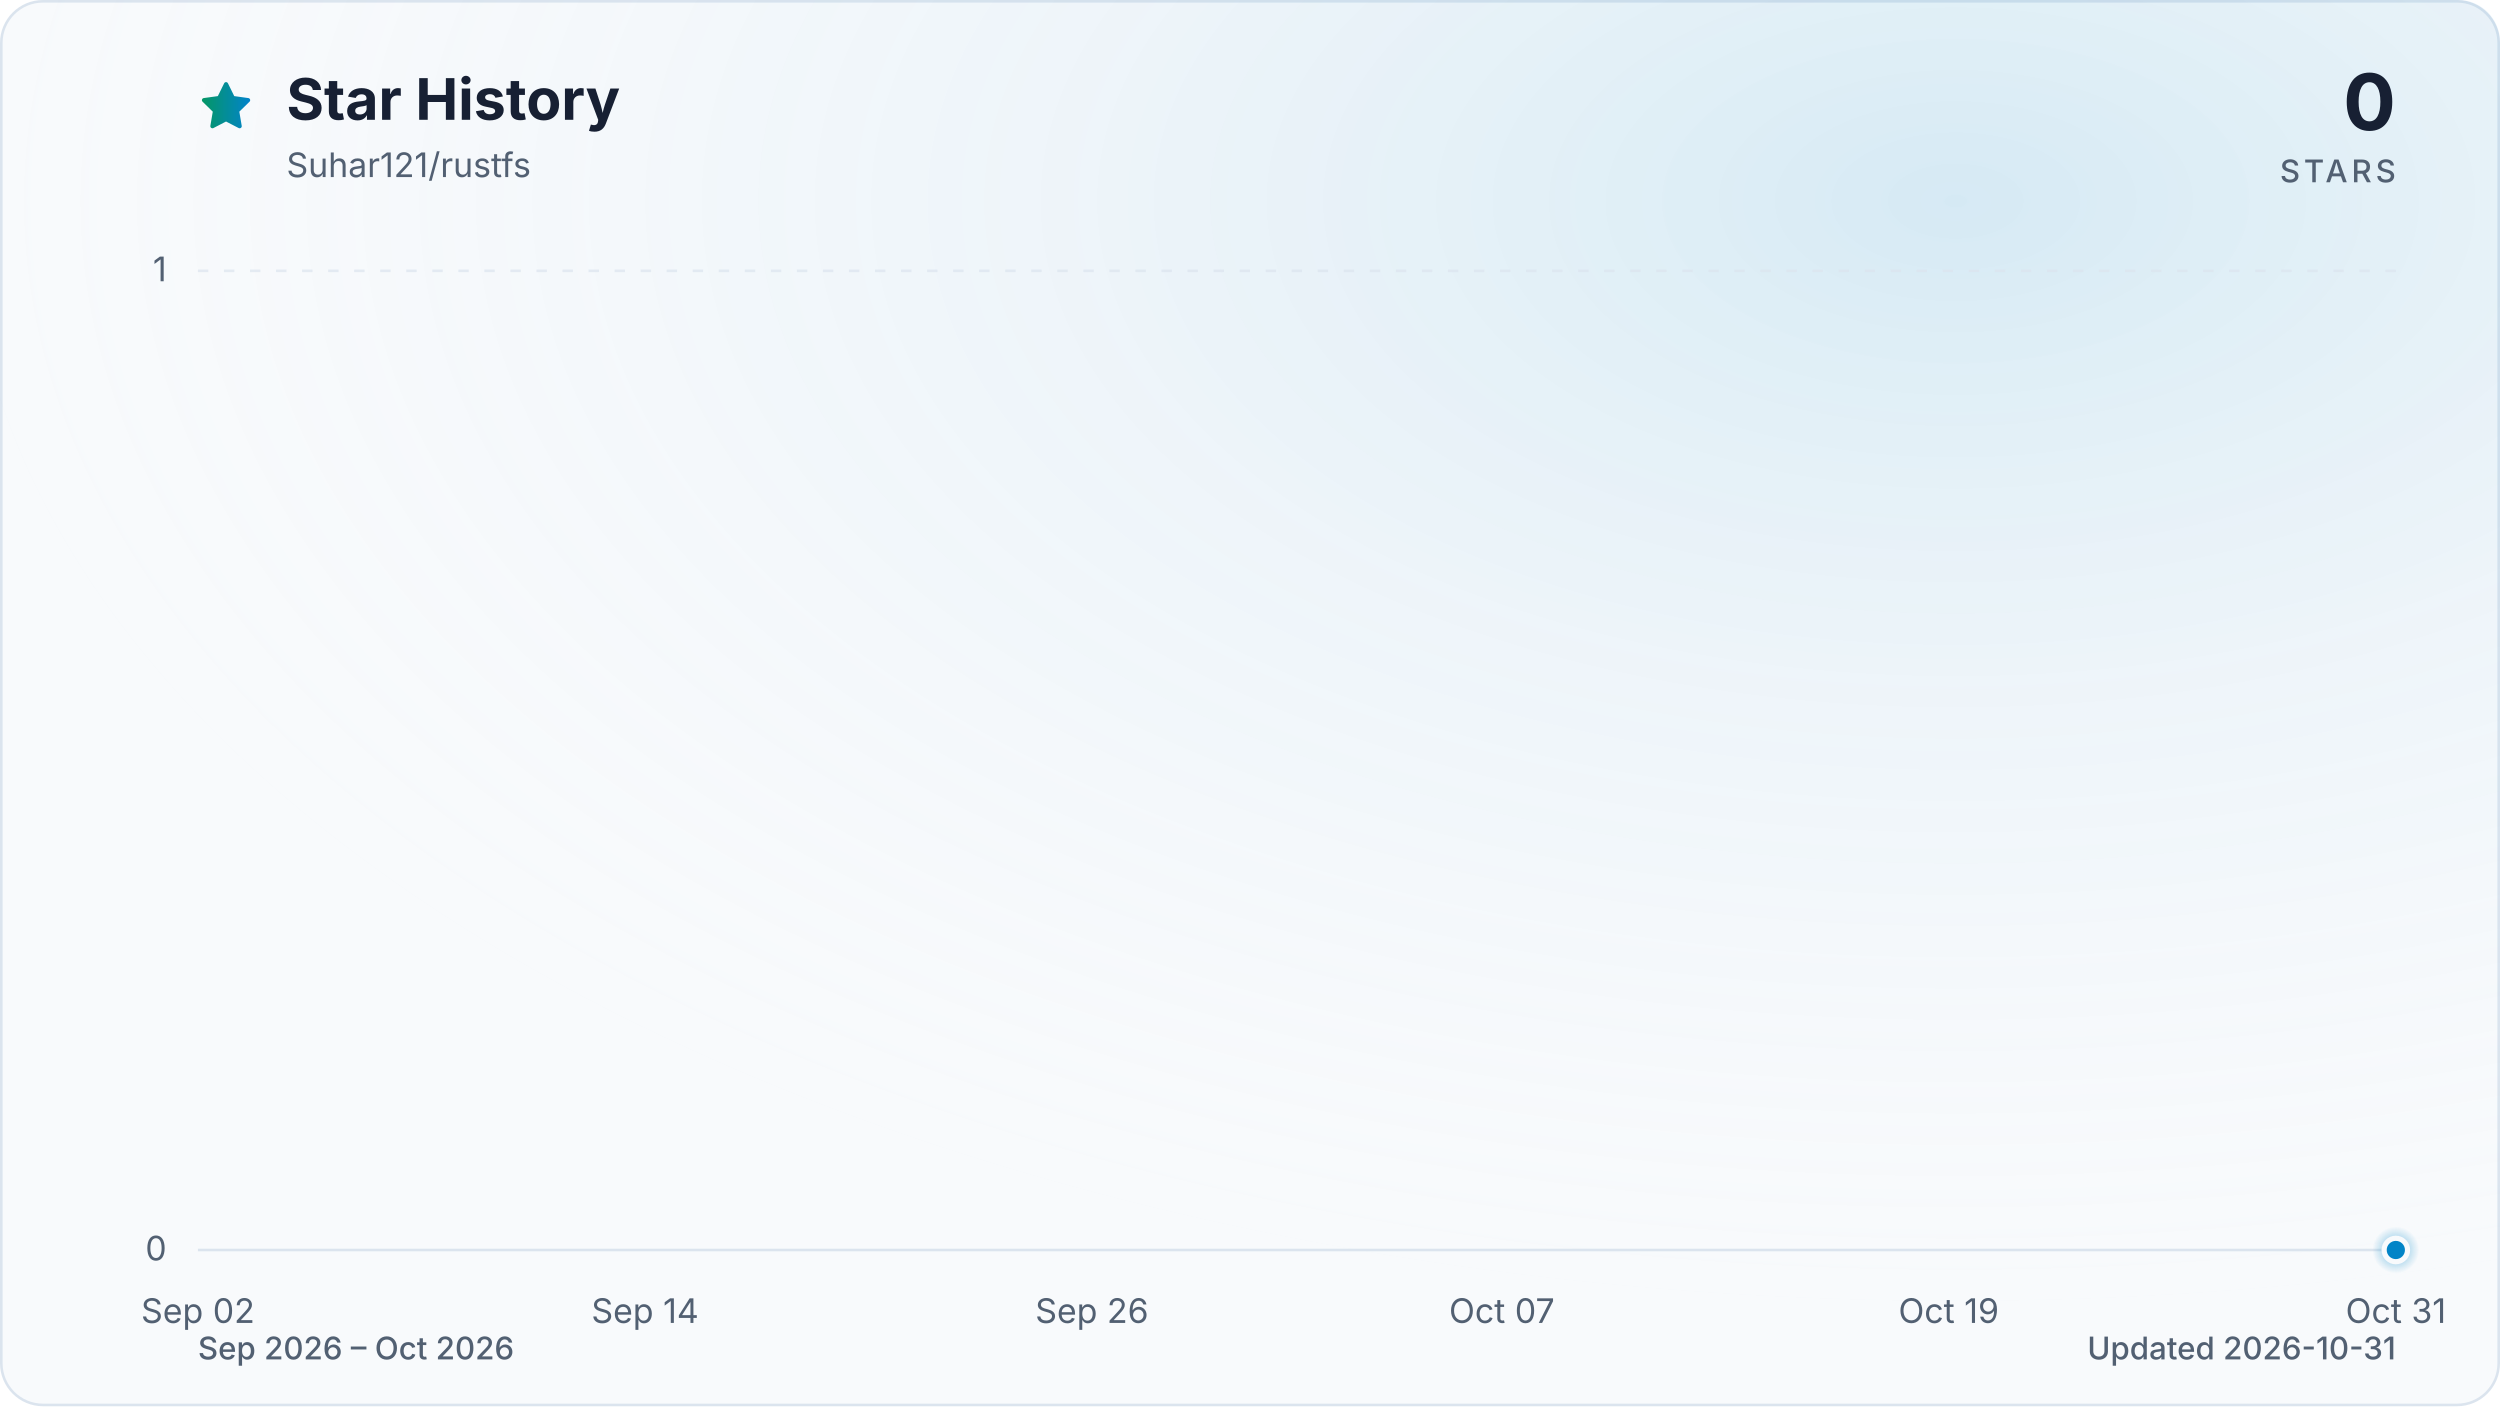
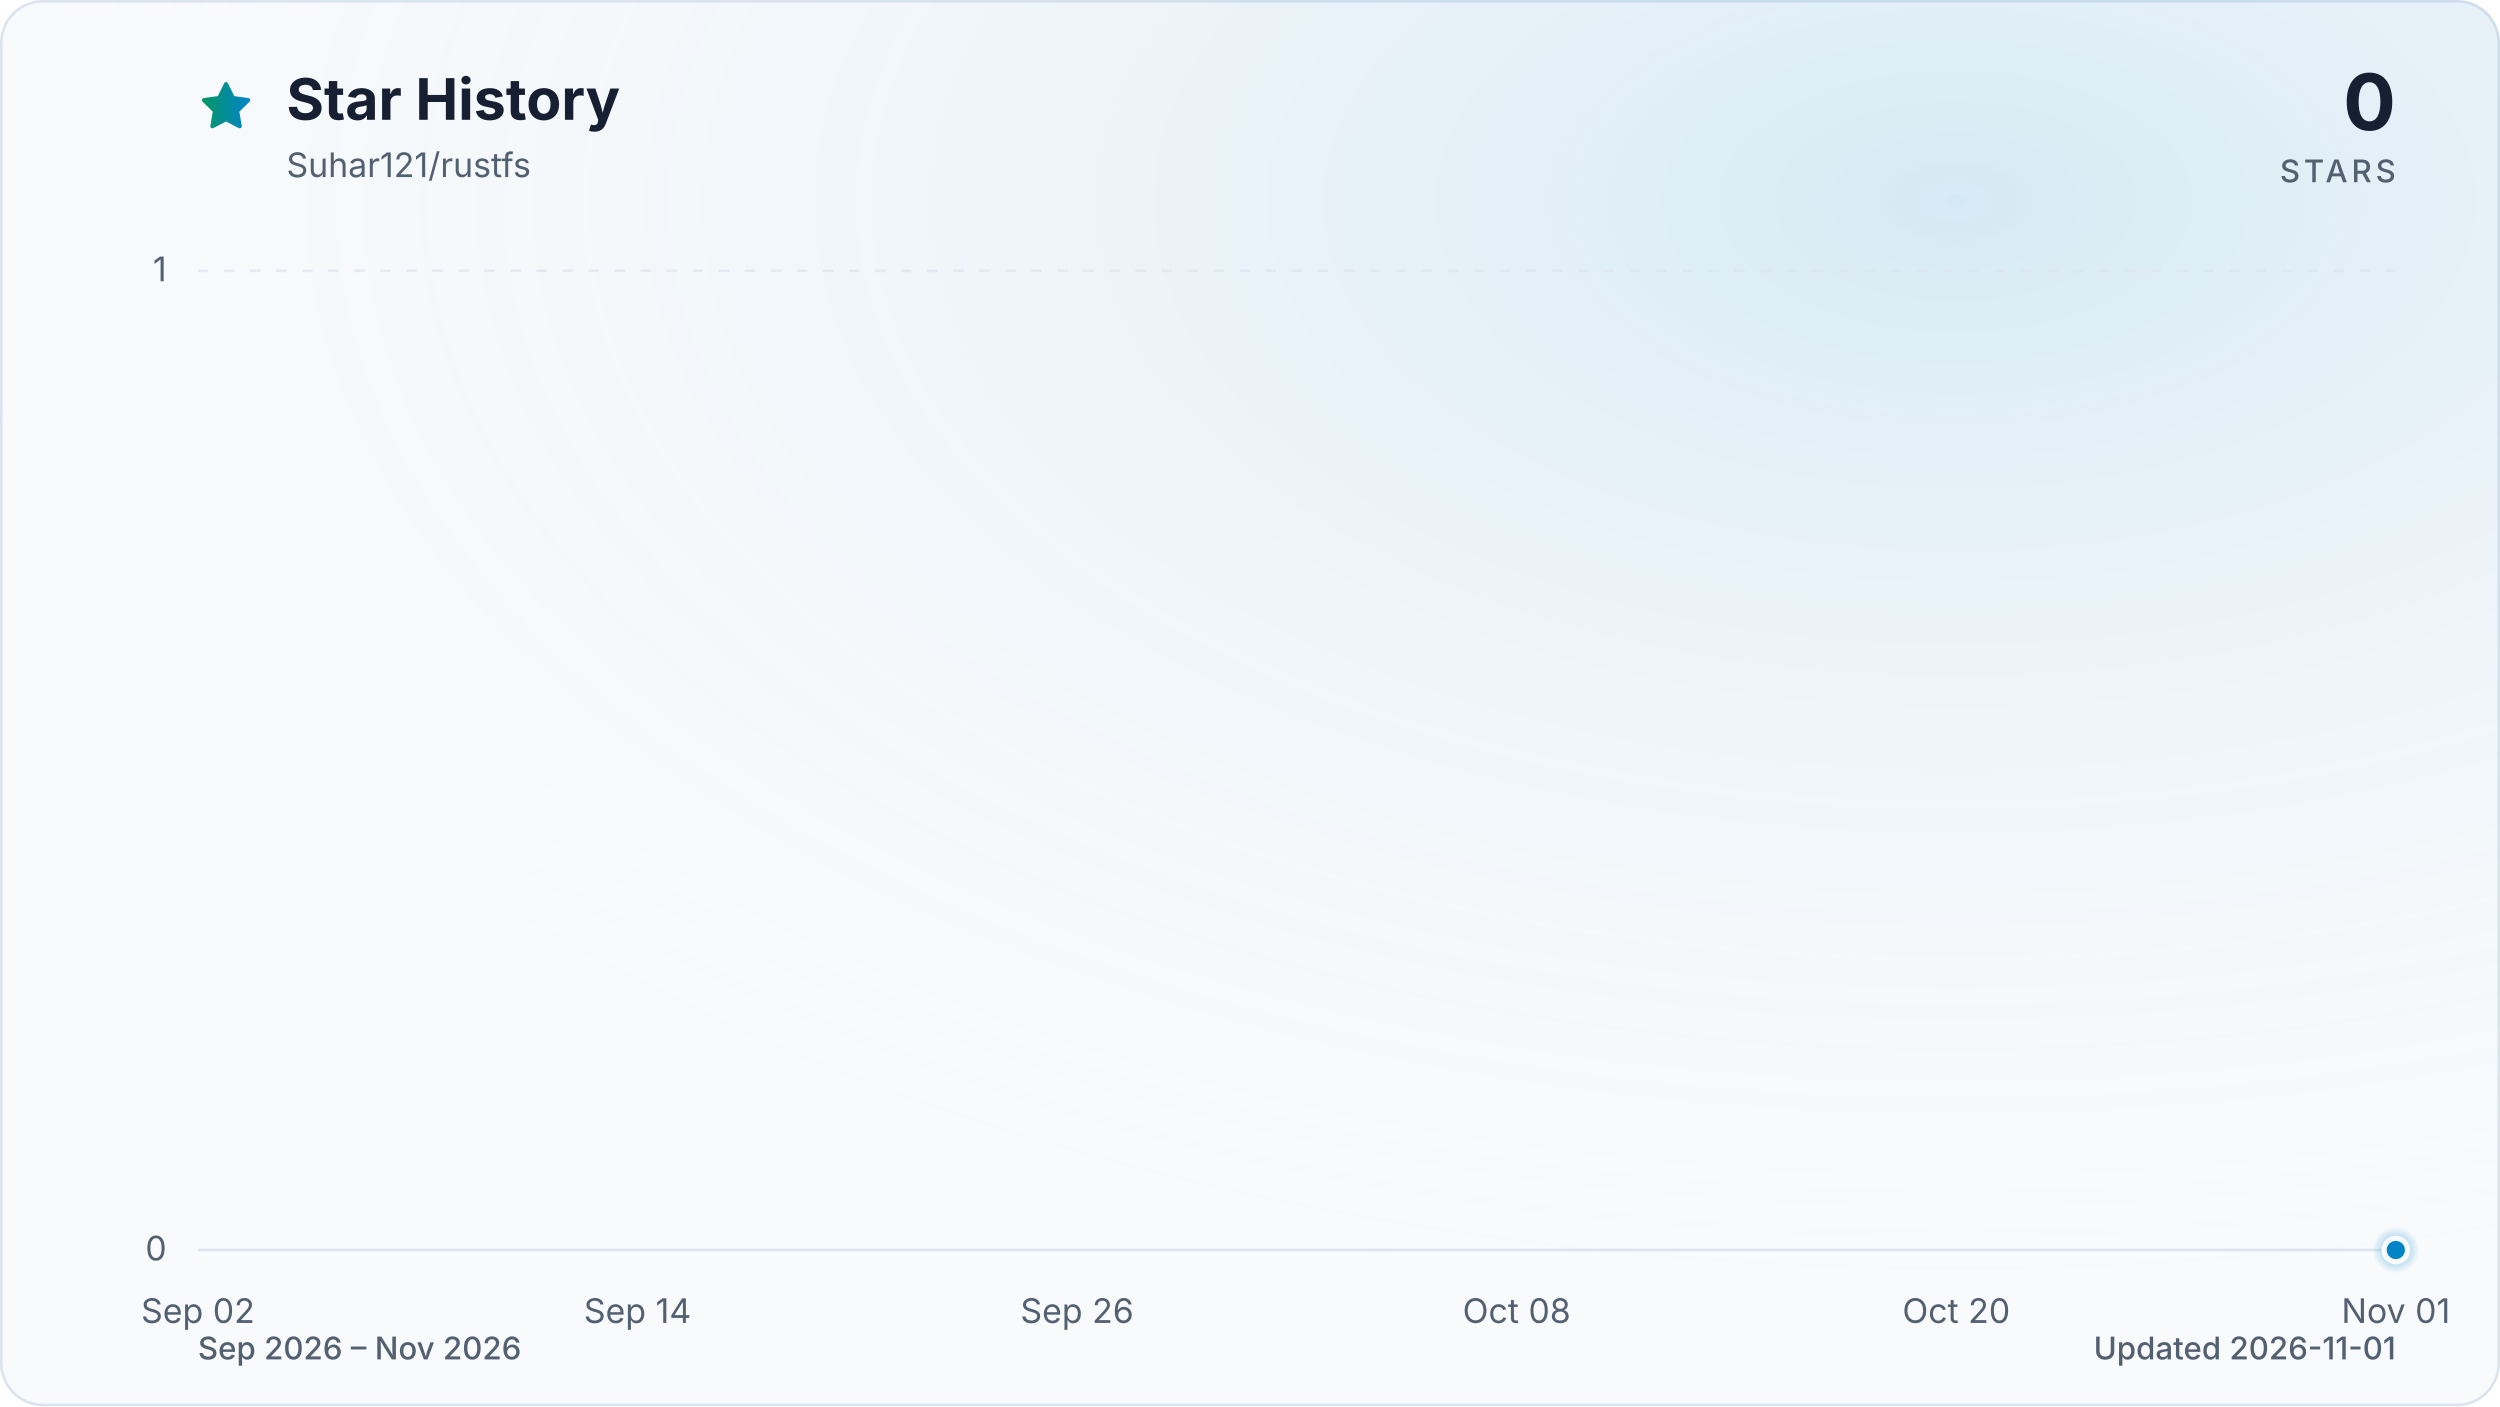
<svg xmlns="http://www.w3.org/2000/svg" viewBox="0 0 960 540" role="img" aria-labelledby="title description" data-style="gradient" data-variant="glow" data-animated="true">
  <defs>
    <linearGradient id="trend" x1="0" y1="0" x2="1" y2="0">
      <stop offset="0%" stop-color="#059669" />
      <stop offset="100%" stop-color="#0284c7" />
    </linearGradient>
    <linearGradient id="area" x1="0" y1="0" x2="0" y2="1">
      <stop offset="0%" stop-color="#059669" stop-opacity="0.30" />
      <stop offset="55%" stop-color="#0284c7" stop-opacity="0.10" />
      <stop offset="100%" stop-color="#0284c7" stop-opacity="0.01" />
    </linearGradient>
    <radialGradient id="marker-halo" cx="50%" cy="50%" r="50%">
      <stop offset="0%" stop-color="#0284c7" stop-opacity="0.55" />
      <stop offset="100%" stop-color="#0284c7" stop-opacity="0" />
    </radialGradient>
    <radialGradient id="surface-glow" cx="78%" cy="14%" r="80%">
      <stop offset="0%" stop-color="#0284c7" stop-opacity="0.14" />
      <stop offset="100%" stop-color="#f8fafc" stop-opacity="0" />
    </radialGradient>
    <filter id="trend-glow" x="-20%" y="-20%" width="140%" height="140%">
      <feGaussianBlur stdDeviation="7" />
    </filter>
  </defs>
  <style>
.trend-enter{transform-box:fill-box;transform-origin:center;animation:trend-enter 520ms cubic-bezier(0.16,1,0.3,1)}
.marker-enter{transform-box:fill-box;transform-origin:center;animation:marker-enter 320ms cubic-bezier(0.16,1,0.3,1) 200ms both}
.marker-pulse{transform-box:fill-box;transform-origin:center;animation:marker-pulse 2.6s ease-out infinite}
@keyframes trend-enter{from{opacity:.35;transform:translateY(10px)}to{opacity:1;transform:translateY(0)}}
@keyframes marker-enter{from{opacity:0;transform:scale(.4)}to{opacity:1;transform:scale(1)}}
@keyframes marker-pulse{0%{opacity:.5;transform:scale(.7)}70%,100%{opacity:0;transform:scale(2.1)}}
@media (prefers-reduced-motion:reduce){.trend-enter,.marker-enter,.marker-pulse{animation:none!important}}
@media (prefers-reduced-motion:reduce){.marker-pulse{opacity:0}}
</style>
  <rect x="0.5" y="0.5" width="959" height="539" fill="#f8fafc" stroke="#dbe4ee" stroke-width="1" rx="16" />
  <rect width="960" height="540" fill="url(#surface-glow)" rx="16" />
  <path d="M12 2.6l2.9 5.9 6.5.9-4.7 4.6 1.1 6.5-5.8-3-5.8 3 1.1-6.5-4.7-4.6 6.5-.9L12 2.6Z" transform="translate(76 30) scale(.9)" fill="url(#trend)" stroke="url(#trend)" stroke-width="1.8" stroke-linejoin="round" aria-hidden="true" />
  <text x="110" y="46" fill="#172033" font-family="ui-sans-serif, system-ui, -apple-system, BlinkMacSystemFont, 'Segoe UI', sans-serif" font-size="22" font-weight="700">Star History</text>
  <text x="110" y="68" fill="#526072" font-family="ui-sans-serif, system-ui, -apple-system, BlinkMacSystemFont, 'Segoe UI', sans-serif" font-size="13">Suhar121/rustfs</text>
  <text x="920" y="50" fill="#172033" font-family="ui-sans-serif, system-ui, -apple-system, BlinkMacSystemFont, 'Segoe UI', sans-serif" font-size="30" font-weight="700" text-anchor="end">0</text>
  <text x="920" y="70" fill="#526072" font-family="ui-sans-serif, system-ui, -apple-system, BlinkMacSystemFont, 'Segoe UI', sans-serif" font-size="12" font-weight="500" letter-spacing="1.5" text-anchor="end">STARS</text>
  <line x1="76" y1="480.0" x2="920" y2="480.0" stroke="#dbe4ee" stroke-width="1" stroke-dasharray="0" opacity="1" />
  <text x="64" y="484.0" fill="#526072" font-family="ui-sans-serif, system-ui, -apple-system, BlinkMacSystemFont, 'Segoe UI', sans-serif" font-size="13" text-anchor="end">0</text>
  <line x1="76" y1="104.0" x2="920" y2="104.0" stroke="#dbe4ee" stroke-width="1" stroke-dasharray="4 6" opacity="0.7" />
  <text x="64" y="108.0" fill="#526072" font-family="ui-sans-serif, system-ui, -apple-system, BlinkMacSystemFont, 'Segoe UI', sans-serif" font-size="13" text-anchor="end">1</text>
  <text x="76.0" y="508" fill="#526072" font-family="ui-sans-serif, system-ui, -apple-system, BlinkMacSystemFont, 'Segoe UI', sans-serif" font-size="13" text-anchor="middle">Sep 02</text>
-   <text x="247.7" y="508" fill="#526072" font-family="ui-sans-serif, system-ui, -apple-system, BlinkMacSystemFont, 'Segoe UI', sans-serif" font-size="13" text-anchor="middle">Sep 14</text>
-   <text x="419.3" y="508" fill="#526072" font-family="ui-sans-serif, system-ui, -apple-system, BlinkMacSystemFont, 'Segoe UI', sans-serif" font-size="13" text-anchor="middle">Sep 26</text>
-   <text x="576.7" y="508" fill="#526072" font-family="ui-sans-serif, system-ui, -apple-system, BlinkMacSystemFont, 'Segoe UI', sans-serif" font-size="13" text-anchor="middle">Oct 07</text>
-   <text x="748.3" y="508" fill="#526072" font-family="ui-sans-serif, system-ui, -apple-system, BlinkMacSystemFont, 'Segoe UI', sans-serif" font-size="13" text-anchor="middle">Oct 19</text>
-   <text x="920.0" y="508" fill="#526072" font-family="ui-sans-serif, system-ui, -apple-system, BlinkMacSystemFont, 'Segoe UI', sans-serif" font-size="13" text-anchor="middle">Oct 31</text>
+   <text x="244.8" y="508" fill="#526072" font-family="ui-sans-serif, system-ui, -apple-system, BlinkMacSystemFont, 'Segoe UI', sans-serif" font-size="13" text-anchor="middle">Sep 14</text>
+   <text x="413.6" y="508" fill="#526072" font-family="ui-sans-serif, system-ui, -apple-system, BlinkMacSystemFont, 'Segoe UI', sans-serif" font-size="13" text-anchor="middle">Sep 26</text>
+   <text x="582.4" y="508" fill="#526072" font-family="ui-sans-serif, system-ui, -apple-system, BlinkMacSystemFont, 'Segoe UI', sans-serif" font-size="13" text-anchor="middle">Oct 08</text>
+   <text x="751.2" y="508" fill="#526072" font-family="ui-sans-serif, system-ui, -apple-system, BlinkMacSystemFont, 'Segoe UI', sans-serif" font-size="13" text-anchor="middle">Oct 20</text>
+   <text x="920.0" y="508" fill="#526072" font-family="ui-sans-serif, system-ui, -apple-system, BlinkMacSystemFont, 'Segoe UI', sans-serif" font-size="13" text-anchor="middle">Nov 01</text>
  <g class="trend-enter">
-     <path d="M 76.0 480.0 C 80.8 480.0, 85.5 480.0, 90.3 480.0 C 95.1 480.0, 99.8 480.0, 104.6 480.0 C 109.4 480.0, 114.1 480.0, 118.9 480.0 C 123.7 480.0, 128.5 480.0, 133.2 480.0 C 138.0 480.0, 142.8 480.0, 147.5 480.0 C 152.3 480.0, 157.1 480.0, 161.8 480.0 C 166.6 480.0, 171.4 480.0, 176.1 480.0 C 180.9 480.0, 185.7 480.0, 190.4 480.0 C 195.2 480.0, 200.0 480.0, 204.7 480.0 C 209.5 480.0, 214.3 480.0, 219.1 480.0 C 223.8 480.0, 228.6 480.0, 233.4 480.0 C 238.1 480.0, 242.9 480.0, 247.7 480.0 C 252.4 480.0, 257.2 480.0, 262.0 480.0 C 266.7 480.0, 271.5 480.0, 276.3 480.0 C 281.0 480.0, 285.8 480.0, 290.6 480.0 C 295.3 480.0, 300.1 480.0, 304.9 480.0 C 309.6 480.0, 314.4 480.0, 319.2 480.0 C 324.0 480.0, 328.7 480.0, 333.5 480.0 C 338.3 480.0, 343.0 480.0, 347.8 480.0 C 352.6 480.0, 357.3 480.0, 362.1 480.0 C 366.9 480.0, 371.6 480.0, 376.4 480.0 C 381.2 480.0, 385.9 480.0, 390.7 480.0 C 395.5 480.0, 400.2 480.0, 405.0 480.0 C 409.8 480.0, 414.6 480.0, 419.3 480.0 C 424.1 480.0, 428.9 480.0, 433.6 480.0 C 438.4 480.0, 443.2 480.0, 447.9 480.0 C 452.7 480.0, 457.5 480.0, 462.2 480.0 C 467.0 480.0, 471.8 480.0, 476.5 480.0 C 481.3 480.0, 486.1 480.0, 490.8 480.0 C 495.6 480.0, 500.4 480.0, 505.2 480.0 C 509.9 480.0, 514.7 480.0, 519.5 480.0 C 524.2 480.0, 529.0 480.0, 533.8 480.0 C 538.5 480.0, 543.3 480.0, 548.1 480.0 C 552.8 480.0, 557.6 480.0, 562.4 480.0 C 567.1 480.0, 571.9 480.0, 576.7 480.0 C 581.4 480.0, 586.2 480.0, 591.0 480.0 C 595.8 480.0, 600.5 480.0, 605.3 480.0 C 610.1 480.0, 614.8 480.0, 619.6 480.0 C 624.4 480.0, 629.1 480.0, 633.9 480.0 C 638.7 480.0, 643.4 480.0, 648.2 480.0 C 653.0 480.0, 657.7 480.0, 662.5 480.0 C 667.3 480.0, 672.0 480.0, 676.8 480.0 C 681.6 480.0, 686.4 480.0, 691.1 480.0 C 695.9 480.0, 700.7 480.0, 705.4 480.0 C 710.2 480.0, 715.0 480.0, 719.7 480.0 C 724.5 480.0, 729.3 480.0, 734.0 480.0 C 738.8 480.0, 743.6 480.0, 748.3 480.0 C 753.1 480.0, 757.9 480.0, 762.6 480.0 C 767.4 480.0, 772.2 480.0, 776.9 480.0 C 781.7 480.0, 786.5 480.0, 791.3 480.0 C 796.0 480.0, 800.8 480.0, 805.6 480.0 C 810.3 480.0, 815.1 480.0, 819.9 480.0 C 824.6 480.0, 829.4 480.0, 834.2 480.0 C 838.9 480.0, 843.7 480.0, 848.5 480.0 C 853.2 480.0, 858.0 480.0, 862.8 480.0 C 867.5 480.0, 872.3 480.0, 877.1 480.0 C 881.9 480.0, 886.6 480.0, 891.4 480.0 C 896.2 480.0, 900.9 480.0, 905.7 480.0 C 910.5 480.0, 915.2 480.0, 920.0 480.0 L 920.0 480.0 L 76.0 480.0 Z" fill="url(#area)" />
-     <path d="M 76.0 480.0 C 80.8 480.0, 85.5 480.0, 90.3 480.0 C 95.1 480.0, 99.8 480.0, 104.6 480.0 C 109.4 480.0, 114.1 480.0, 118.9 480.0 C 123.7 480.0, 128.5 480.0, 133.2 480.0 C 138.0 480.0, 142.8 480.0, 147.5 480.0 C 152.3 480.0, 157.1 480.0, 161.8 480.0 C 166.6 480.0, 171.4 480.0, 176.1 480.0 C 180.9 480.0, 185.7 480.0, 190.4 480.0 C 195.2 480.0, 200.0 480.0, 204.7 480.0 C 209.5 480.0, 214.3 480.0, 219.1 480.0 C 223.8 480.0, 228.6 480.0, 233.4 480.0 C 238.1 480.0, 242.9 480.0, 247.7 480.0 C 252.4 480.0, 257.2 480.0, 262.0 480.0 C 266.7 480.0, 271.5 480.0, 276.3 480.0 C 281.0 480.0, 285.8 480.0, 290.6 480.0 C 295.3 480.0, 300.1 480.0, 304.9 480.0 C 309.6 480.0, 314.4 480.0, 319.2 480.0 C 324.0 480.0, 328.7 480.0, 333.5 480.0 C 338.3 480.0, 343.0 480.0, 347.8 480.0 C 352.6 480.0, 357.3 480.0, 362.1 480.0 C 366.9 480.0, 371.6 480.0, 376.4 480.0 C 381.2 480.0, 385.9 480.0, 390.7 480.0 C 395.5 480.0, 400.2 480.0, 405.0 480.0 C 409.8 480.0, 414.6 480.0, 419.3 480.0 C 424.1 480.0, 428.9 480.0, 433.6 480.0 C 438.4 480.0, 443.2 480.0, 447.9 480.0 C 452.7 480.0, 457.5 480.0, 462.2 480.0 C 467.0 480.0, 471.8 480.0, 476.5 480.0 C 481.3 480.0, 486.1 480.0, 490.8 480.0 C 495.6 480.0, 500.4 480.0, 505.2 480.0 C 509.9 480.0, 514.7 480.0, 519.5 480.0 C 524.2 480.0, 529.0 480.0, 533.8 480.0 C 538.5 480.0, 543.3 480.0, 548.1 480.0 C 552.8 480.0, 557.6 480.0, 562.4 480.0 C 567.1 480.0, 571.9 480.0, 576.7 480.0 C 581.4 480.0, 586.2 480.0, 591.0 480.0 C 595.8 480.0, 600.5 480.0, 605.3 480.0 C 610.1 480.0, 614.8 480.0, 619.6 480.0 C 624.4 480.0, 629.1 480.0, 633.9 480.0 C 638.7 480.0, 643.4 480.0, 648.2 480.0 C 653.0 480.0, 657.7 480.0, 662.5 480.0 C 667.3 480.0, 672.0 480.0, 676.8 480.0 C 681.6 480.0, 686.4 480.0, 691.1 480.0 C 695.9 480.0, 700.7 480.0, 705.4 480.0 C 710.2 480.0, 715.0 480.0, 719.7 480.0 C 724.5 480.0, 729.3 480.0, 734.0 480.0 C 738.8 480.0, 743.6 480.0, 748.3 480.0 C 753.1 480.0, 757.9 480.0, 762.6 480.0 C 767.4 480.0, 772.2 480.0, 776.9 480.0 C 781.7 480.0, 786.5 480.0, 791.3 480.0 C 796.0 480.0, 800.8 480.0, 805.6 480.0 C 810.3 480.0, 815.1 480.0, 819.9 480.0 C 824.6 480.0, 829.4 480.0, 834.2 480.0 C 838.9 480.0, 843.7 480.0, 848.5 480.0 C 853.2 480.0, 858.0 480.0, 862.8 480.0 C 867.5 480.0, 872.3 480.0, 877.1 480.0 C 881.9 480.0, 886.6 480.0, 891.4 480.0 C 896.2 480.0, 900.9 480.0, 905.7 480.0 C 910.5 480.0, 915.2 480.0, 920.0 480.0" fill="none" stroke="url(#trend)" stroke-width="12" stroke-linecap="round" stroke-linejoin="round" opacity="0.16" filter="url(#trend-glow)" />
-     <path d="M 76.0 480.0 C 80.8 480.0, 85.5 480.0, 90.3 480.0 C 95.1 480.0, 99.8 480.0, 104.6 480.0 C 109.4 480.0, 114.1 480.0, 118.9 480.0 C 123.7 480.0, 128.5 480.0, 133.2 480.0 C 138.0 480.0, 142.8 480.0, 147.5 480.0 C 152.3 480.0, 157.1 480.0, 161.8 480.0 C 166.6 480.0, 171.4 480.0, 176.1 480.0 C 180.9 480.0, 185.7 480.0, 190.4 480.0 C 195.2 480.0, 200.0 480.0, 204.7 480.0 C 209.5 480.0, 214.3 480.0, 219.1 480.0 C 223.8 480.0, 228.6 480.0, 233.4 480.0 C 238.1 480.0, 242.9 480.0, 247.7 480.0 C 252.4 480.0, 257.2 480.0, 262.0 480.0 C 266.7 480.0, 271.5 480.0, 276.3 480.0 C 281.0 480.0, 285.8 480.0, 290.6 480.0 C 295.3 480.0, 300.1 480.0, 304.9 480.0 C 309.6 480.0, 314.4 480.0, 319.2 480.0 C 324.0 480.0, 328.7 480.0, 333.5 480.0 C 338.3 480.0, 343.0 480.0, 347.8 480.0 C 352.6 480.0, 357.3 480.0, 362.1 480.0 C 366.9 480.0, 371.6 480.0, 376.4 480.0 C 381.2 480.0, 385.9 480.0, 390.7 480.0 C 395.5 480.0, 400.2 480.0, 405.0 480.0 C 409.8 480.0, 414.6 480.0, 419.3 480.0 C 424.1 480.0, 428.9 480.0, 433.6 480.0 C 438.4 480.0, 443.2 480.0, 447.9 480.0 C 452.7 480.0, 457.5 480.0, 462.2 480.0 C 467.0 480.0, 471.8 480.0, 476.5 480.0 C 481.3 480.0, 486.1 480.0, 490.8 480.0 C 495.6 480.0, 500.4 480.0, 505.2 480.0 C 509.9 480.0, 514.7 480.0, 519.5 480.0 C 524.2 480.0, 529.0 480.0, 533.8 480.0 C 538.5 480.0, 543.3 480.0, 548.1 480.0 C 552.8 480.0, 557.6 480.0, 562.4 480.0 C 567.1 480.0, 571.9 480.0, 576.7 480.0 C 581.4 480.0, 586.2 480.0, 591.0 480.0 C 595.8 480.0, 600.5 480.0, 605.3 480.0 C 610.1 480.0, 614.8 480.0, 619.6 480.0 C 624.4 480.0, 629.1 480.0, 633.9 480.0 C 638.7 480.0, 643.4 480.0, 648.2 480.0 C 653.0 480.0, 657.7 480.0, 662.5 480.0 C 667.3 480.0, 672.0 480.0, 676.8 480.0 C 681.6 480.0, 686.4 480.0, 691.1 480.0 C 695.9 480.0, 700.7 480.0, 705.4 480.0 C 710.2 480.0, 715.0 480.0, 719.7 480.0 C 724.5 480.0, 729.3 480.0, 734.0 480.0 C 738.8 480.0, 743.6 480.0, 748.3 480.0 C 753.1 480.0, 757.9 480.0, 762.6 480.0 C 767.4 480.0, 772.2 480.0, 776.9 480.0 C 781.7 480.0, 786.5 480.0, 791.3 480.0 C 796.0 480.0, 800.8 480.0, 805.6 480.0 C 810.3 480.0, 815.1 480.0, 819.9 480.0 C 824.6 480.0, 829.4 480.0, 834.2 480.0 C 838.9 480.0, 843.7 480.0, 848.5 480.0 C 853.2 480.0, 858.0 480.0, 862.8 480.0 C 867.5 480.0, 872.3 480.0, 877.1 480.0 C 881.9 480.0, 886.6 480.0, 891.4 480.0 C 896.2 480.0, 900.9 480.0, 905.7 480.0 C 910.5 480.0, 915.2 480.0, 920.0 480.0" fill="none" stroke="url(#trend)" stroke-width="3" stroke-linecap="round" stroke-linejoin="round" />
+     <path d="M 76.0 480.0 C 80.7 480.0, 85.4 480.0, 90.1 480.0 C 94.8 480.0, 99.4 480.0, 104.1 480.0 C 108.8 480.0, 113.5 480.0, 118.2 480.0 C 122.9 480.0, 127.6 480.0, 132.3 480.0 C 137.0 480.0, 141.6 480.0, 146.3 480.0 C 151.0 480.0, 155.7 480.0, 160.4 480.0 C 165.1 480.0, 169.8 480.0, 174.5 480.0 C 179.2 480.0, 183.8 480.0, 188.5 480.0 C 193.2 480.0, 197.9 480.0, 202.6 480.0 C 207.3 480.0, 212.0 480.0, 216.7 480.0 C 221.4 480.0, 226.0 480.0, 230.7 480.0 C 235.4 480.0, 240.1 480.0, 244.8 480.0 C 249.5 480.0, 254.2 480.0, 258.9 480.0 C 263.6 480.0, 268.2 480.0, 272.9 480.0 C 277.6 480.0, 282.3 480.0, 287.0 480.0 C 291.7 480.0, 296.4 480.0, 301.1 480.0 C 305.8 480.0, 310.4 480.0, 315.1 480.0 C 319.8 480.0, 324.5 480.0, 329.2 480.0 C 333.9 480.0, 338.6 480.0, 343.3 480.0 C 348.0 480.0, 352.6 480.0, 357.3 480.0 C 362.0 480.0, 366.7 480.0, 371.4 480.0 C 376.1 480.0, 380.8 480.0, 385.5 480.0 C 390.2 480.0, 394.8 480.0, 399.5 480.0 C 404.2 480.0, 408.9 480.0, 413.6 480.0 C 418.3 480.0, 423.0 480.0, 427.7 480.0 C 432.4 480.0, 437.0 480.0, 441.7 480.0 C 446.4 480.0, 451.1 480.0, 455.8 480.0 C 460.5 480.0, 465.2 480.0, 469.9 480.0 C 474.6 480.0, 479.2 480.0, 483.9 480.0 C 488.6 480.0, 493.3 480.0, 498.0 480.0 C 502.7 480.0, 507.4 480.0, 512.1 480.0 C 516.8 480.0, 521.4 480.0, 526.1 480.0 C 530.8 480.0, 535.5 480.0, 540.2 480.0 C 544.9 480.0, 549.6 480.0, 554.3 480.0 C 559.0 480.0, 563.6 480.0, 568.3 480.0 C 573.0 480.0, 577.7 480.0, 582.4 480.0 C 587.1 480.0, 591.8 480.0, 596.5 480.0 C 601.2 480.0, 605.8 480.0, 610.5 480.0 C 615.2 480.0, 619.9 480.0, 624.6 480.0 C 629.3 480.0, 634.0 480.0, 638.7 480.0 C 643.4 480.0, 648.0 480.0, 652.7 480.0 C 657.4 480.0, 662.1 480.0, 666.8 480.0 C 671.5 480.0, 676.2 480.0, 680.9 480.0 C 685.6 480.0, 690.2 480.0, 694.9 480.0 C 699.6 480.0, 704.3 480.0, 709.0 480.0 C 713.7 480.0, 718.4 480.0, 723.1 480.0 C 727.8 480.0, 732.4 480.0, 737.1 480.0 C 741.8 480.0, 746.5 480.0, 751.2 480.0 C 755.9 480.0, 760.6 480.0, 765.3 480.0 C 770.0 480.0, 774.6 480.0, 779.3 480.0 C 784.0 480.0, 788.7 480.0, 793.4 480.0 C 798.1 480.0, 802.8 480.0, 807.5 480.0 C 812.2 480.0, 816.8 480.0, 821.5 480.0 C 826.2 480.0, 830.9 480.0, 835.6 480.0 C 840.3 480.0, 845.0 480.0, 849.7 480.0 C 854.4 480.0, 859.0 480.0, 863.7 480.0 C 868.4 480.0, 873.1 480.0, 877.8 480.0 C 882.5 480.0, 887.2 480.0, 891.9 480.0 C 896.6 480.0, 901.2 480.0, 905.9 480.0 C 910.6 480.0, 915.3 480.0, 920.0 480.0 L 920.0 480.0 L 76.0 480.0 Z" fill="url(#area)" />
+     <path d="M 76.0 480.0 C 80.7 480.0, 85.4 480.0, 90.1 480.0 C 94.8 480.0, 99.4 480.0, 104.1 480.0 C 108.8 480.0, 113.5 480.0, 118.2 480.0 C 122.9 480.0, 127.6 480.0, 132.3 480.0 C 137.0 480.0, 141.6 480.0, 146.3 480.0 C 151.0 480.0, 155.7 480.0, 160.4 480.0 C 165.1 480.0, 169.8 480.0, 174.5 480.0 C 179.2 480.0, 183.8 480.0, 188.5 480.0 C 193.2 480.0, 197.9 480.0, 202.6 480.0 C 207.3 480.0, 212.0 480.0, 216.7 480.0 C 221.4 480.0, 226.0 480.0, 230.7 480.0 C 235.4 480.0, 240.1 480.0, 244.8 480.0 C 249.5 480.0, 254.2 480.0, 258.9 480.0 C 263.6 480.0, 268.2 480.0, 272.9 480.0 C 277.6 480.0, 282.3 480.0, 287.0 480.0 C 291.7 480.0, 296.4 480.0, 301.1 480.0 C 305.8 480.0, 310.4 480.0, 315.1 480.0 C 319.8 480.0, 324.5 480.0, 329.2 480.0 C 333.9 480.0, 338.6 480.0, 343.3 480.0 C 348.0 480.0, 352.6 480.0, 357.3 480.0 C 362.0 480.0, 366.7 480.0, 371.4 480.0 C 376.1 480.0, 380.8 480.0, 385.5 480.0 C 390.2 480.0, 394.8 480.0, 399.5 480.0 C 404.2 480.0, 408.9 480.0, 413.6 480.0 C 418.3 480.0, 423.0 480.0, 427.7 480.0 C 432.4 480.0, 437.0 480.0, 441.7 480.0 C 446.4 480.0, 451.1 480.0, 455.8 480.0 C 460.5 480.0, 465.2 480.0, 469.9 480.0 C 474.6 480.0, 479.2 480.0, 483.9 480.0 C 488.6 480.0, 493.3 480.0, 498.0 480.0 C 502.7 480.0, 507.4 480.0, 512.1 480.0 C 516.8 480.0, 521.4 480.0, 526.1 480.0 C 530.8 480.0, 535.5 480.0, 540.2 480.0 C 544.9 480.0, 549.6 480.0, 554.3 480.0 C 559.0 480.0, 563.6 480.0, 568.3 480.0 C 573.0 480.0, 577.7 480.0, 582.4 480.0 C 587.1 480.0, 591.8 480.0, 596.5 480.0 C 601.2 480.0, 605.8 480.0, 610.5 480.0 C 615.2 480.0, 619.9 480.0, 624.6 480.0 C 629.3 480.0, 634.0 480.0, 638.7 480.0 C 643.4 480.0, 648.0 480.0, 652.7 480.0 C 657.4 480.0, 662.1 480.0, 666.8 480.0 C 671.5 480.0, 676.2 480.0, 680.9 480.0 C 685.6 480.0, 690.2 480.0, 694.9 480.0 C 699.6 480.0, 704.3 480.0, 709.0 480.0 C 713.7 480.0, 718.4 480.0, 723.1 480.0 C 727.8 480.0, 732.4 480.0, 737.1 480.0 C 741.8 480.0, 746.5 480.0, 751.2 480.0 C 755.9 480.0, 760.6 480.0, 765.3 480.0 C 770.0 480.0, 774.6 480.0, 779.3 480.0 C 784.0 480.0, 788.7 480.0, 793.4 480.0 C 798.1 480.0, 802.8 480.0, 807.5 480.0 C 812.2 480.0, 816.8 480.0, 821.5 480.0 C 826.2 480.0, 830.9 480.0, 835.6 480.0 C 840.3 480.0, 845.0 480.0, 849.7 480.0 C 854.4 480.0, 859.0 480.0, 863.7 480.0 C 868.4 480.0, 873.1 480.0, 877.8 480.0 C 882.5 480.0, 887.2 480.0, 891.9 480.0 C 896.6 480.0, 901.2 480.0, 905.9 480.0 C 910.6 480.0, 915.3 480.0, 920.0 480.0" fill="none" stroke="url(#trend)" stroke-width="12" stroke-linecap="round" stroke-linejoin="round" opacity="0.16" filter="url(#trend-glow)" />
+     <path d="M 76.0 480.0 C 80.7 480.0, 85.4 480.0, 90.1 480.0 C 94.8 480.0, 99.4 480.0, 104.1 480.0 C 108.8 480.0, 113.5 480.0, 118.2 480.0 C 122.9 480.0, 127.6 480.0, 132.3 480.0 C 137.0 480.0, 141.6 480.0, 146.3 480.0 C 151.0 480.0, 155.7 480.0, 160.4 480.0 C 165.1 480.0, 169.8 480.0, 174.5 480.0 C 179.2 480.0, 183.8 480.0, 188.5 480.0 C 193.2 480.0, 197.9 480.0, 202.6 480.0 C 207.3 480.0, 212.0 480.0, 216.7 480.0 C 221.4 480.0, 226.0 480.0, 230.7 480.0 C 235.4 480.0, 240.1 480.0, 244.8 480.0 C 249.5 480.0, 254.2 480.0, 258.9 480.0 C 263.6 480.0, 268.2 480.0, 272.9 480.0 C 277.6 480.0, 282.3 480.0, 287.0 480.0 C 291.7 480.0, 296.4 480.0, 301.1 480.0 C 305.8 480.0, 310.4 480.0, 315.1 480.0 C 319.8 480.0, 324.5 480.0, 329.2 480.0 C 333.9 480.0, 338.6 480.0, 343.3 480.0 C 348.0 480.0, 352.6 480.0, 357.3 480.0 C 362.0 480.0, 366.7 480.0, 371.4 480.0 C 376.1 480.0, 380.8 480.0, 385.5 480.0 C 390.2 480.0, 394.8 480.0, 399.5 480.0 C 404.2 480.0, 408.9 480.0, 413.6 480.0 C 418.3 480.0, 423.0 480.0, 427.7 480.0 C 432.4 480.0, 437.0 480.0, 441.7 480.0 C 446.4 480.0, 451.1 480.0, 455.8 480.0 C 460.5 480.0, 465.2 480.0, 469.9 480.0 C 474.6 480.0, 479.2 480.0, 483.9 480.0 C 488.6 480.0, 493.3 480.0, 498.0 480.0 C 502.7 480.0, 507.4 480.0, 512.1 480.0 C 516.8 480.0, 521.4 480.0, 526.1 480.0 C 530.8 480.0, 535.5 480.0, 540.2 480.0 C 544.9 480.0, 549.6 480.0, 554.3 480.0 C 559.0 480.0, 563.6 480.0, 568.3 480.0 C 573.0 480.0, 577.7 480.0, 582.4 480.0 C 587.1 480.0, 591.8 480.0, 596.5 480.0 C 601.2 480.0, 605.8 480.0, 610.5 480.0 C 615.2 480.0, 619.9 480.0, 624.6 480.0 C 629.3 480.0, 634.0 480.0, 638.7 480.0 C 643.4 480.0, 648.0 480.0, 652.7 480.0 C 657.4 480.0, 662.1 480.0, 666.8 480.0 C 671.5 480.0, 676.2 480.0, 680.9 480.0 C 685.6 480.0, 690.2 480.0, 694.9 480.0 C 699.6 480.0, 704.3 480.0, 709.0 480.0 C 713.7 480.0, 718.4 480.0, 723.1 480.0 C 727.8 480.0, 732.4 480.0, 737.1 480.0 C 741.8 480.0, 746.5 480.0, 751.2 480.0 C 755.9 480.0, 760.6 480.0, 765.3 480.0 C 770.0 480.0, 774.6 480.0, 779.3 480.0 C 784.0 480.0, 788.7 480.0, 793.4 480.0 C 798.1 480.0, 802.8 480.0, 807.5 480.0 C 812.2 480.0, 816.8 480.0, 821.5 480.0 C 826.2 480.0, 830.9 480.0, 835.6 480.0 C 840.3 480.0, 845.0 480.0, 849.7 480.0 C 854.4 480.0, 859.0 480.0, 863.7 480.0 C 868.4 480.0, 873.1 480.0, 877.8 480.0 C 882.5 480.0, 887.2 480.0, 891.9 480.0 C 896.6 480.0, 901.2 480.0, 905.9 480.0 C 910.6 480.0, 915.3 480.0, 920.0 480.0" fill="none" stroke="url(#trend)" stroke-width="3" stroke-linecap="round" stroke-linejoin="round" />
  </g>
  <g class="marker-enter">
    <circle class="marker-pulse" cx="920.0" cy="480.0" r="9" fill="url(#marker-halo)" />
    <circle cx="920.0" cy="480.0" r="4.5" fill="#0284c7" stroke="#f8fafc" stroke-width="2" />
  </g>
-   <text x="76" y="522" fill="#526072" font-family="ui-sans-serif, system-ui, -apple-system, BlinkMacSystemFont, 'Segoe UI', sans-serif" font-size="12" font-weight="500">Sep 2026 – Oct 2026</text>
-   <text x="920" y="522" fill="#526072" font-family="ui-sans-serif, system-ui, -apple-system, BlinkMacSystemFont, 'Segoe UI', sans-serif" font-size="12" font-weight="500" text-anchor="end">Updated 2026-10-31</text>
+   <text x="76" y="522" fill="#526072" font-family="ui-sans-serif, system-ui, -apple-system, BlinkMacSystemFont, 'Segoe UI', sans-serif" font-size="12" font-weight="500">Sep 2026 – Nov 2026</text>
+   <text x="920" y="522" fill="#526072" font-family="ui-sans-serif, system-ui, -apple-system, BlinkMacSystemFont, 'Segoe UI', sans-serif" font-size="12" font-weight="500" text-anchor="end">Updated 2026-11-01</text>
</svg>
